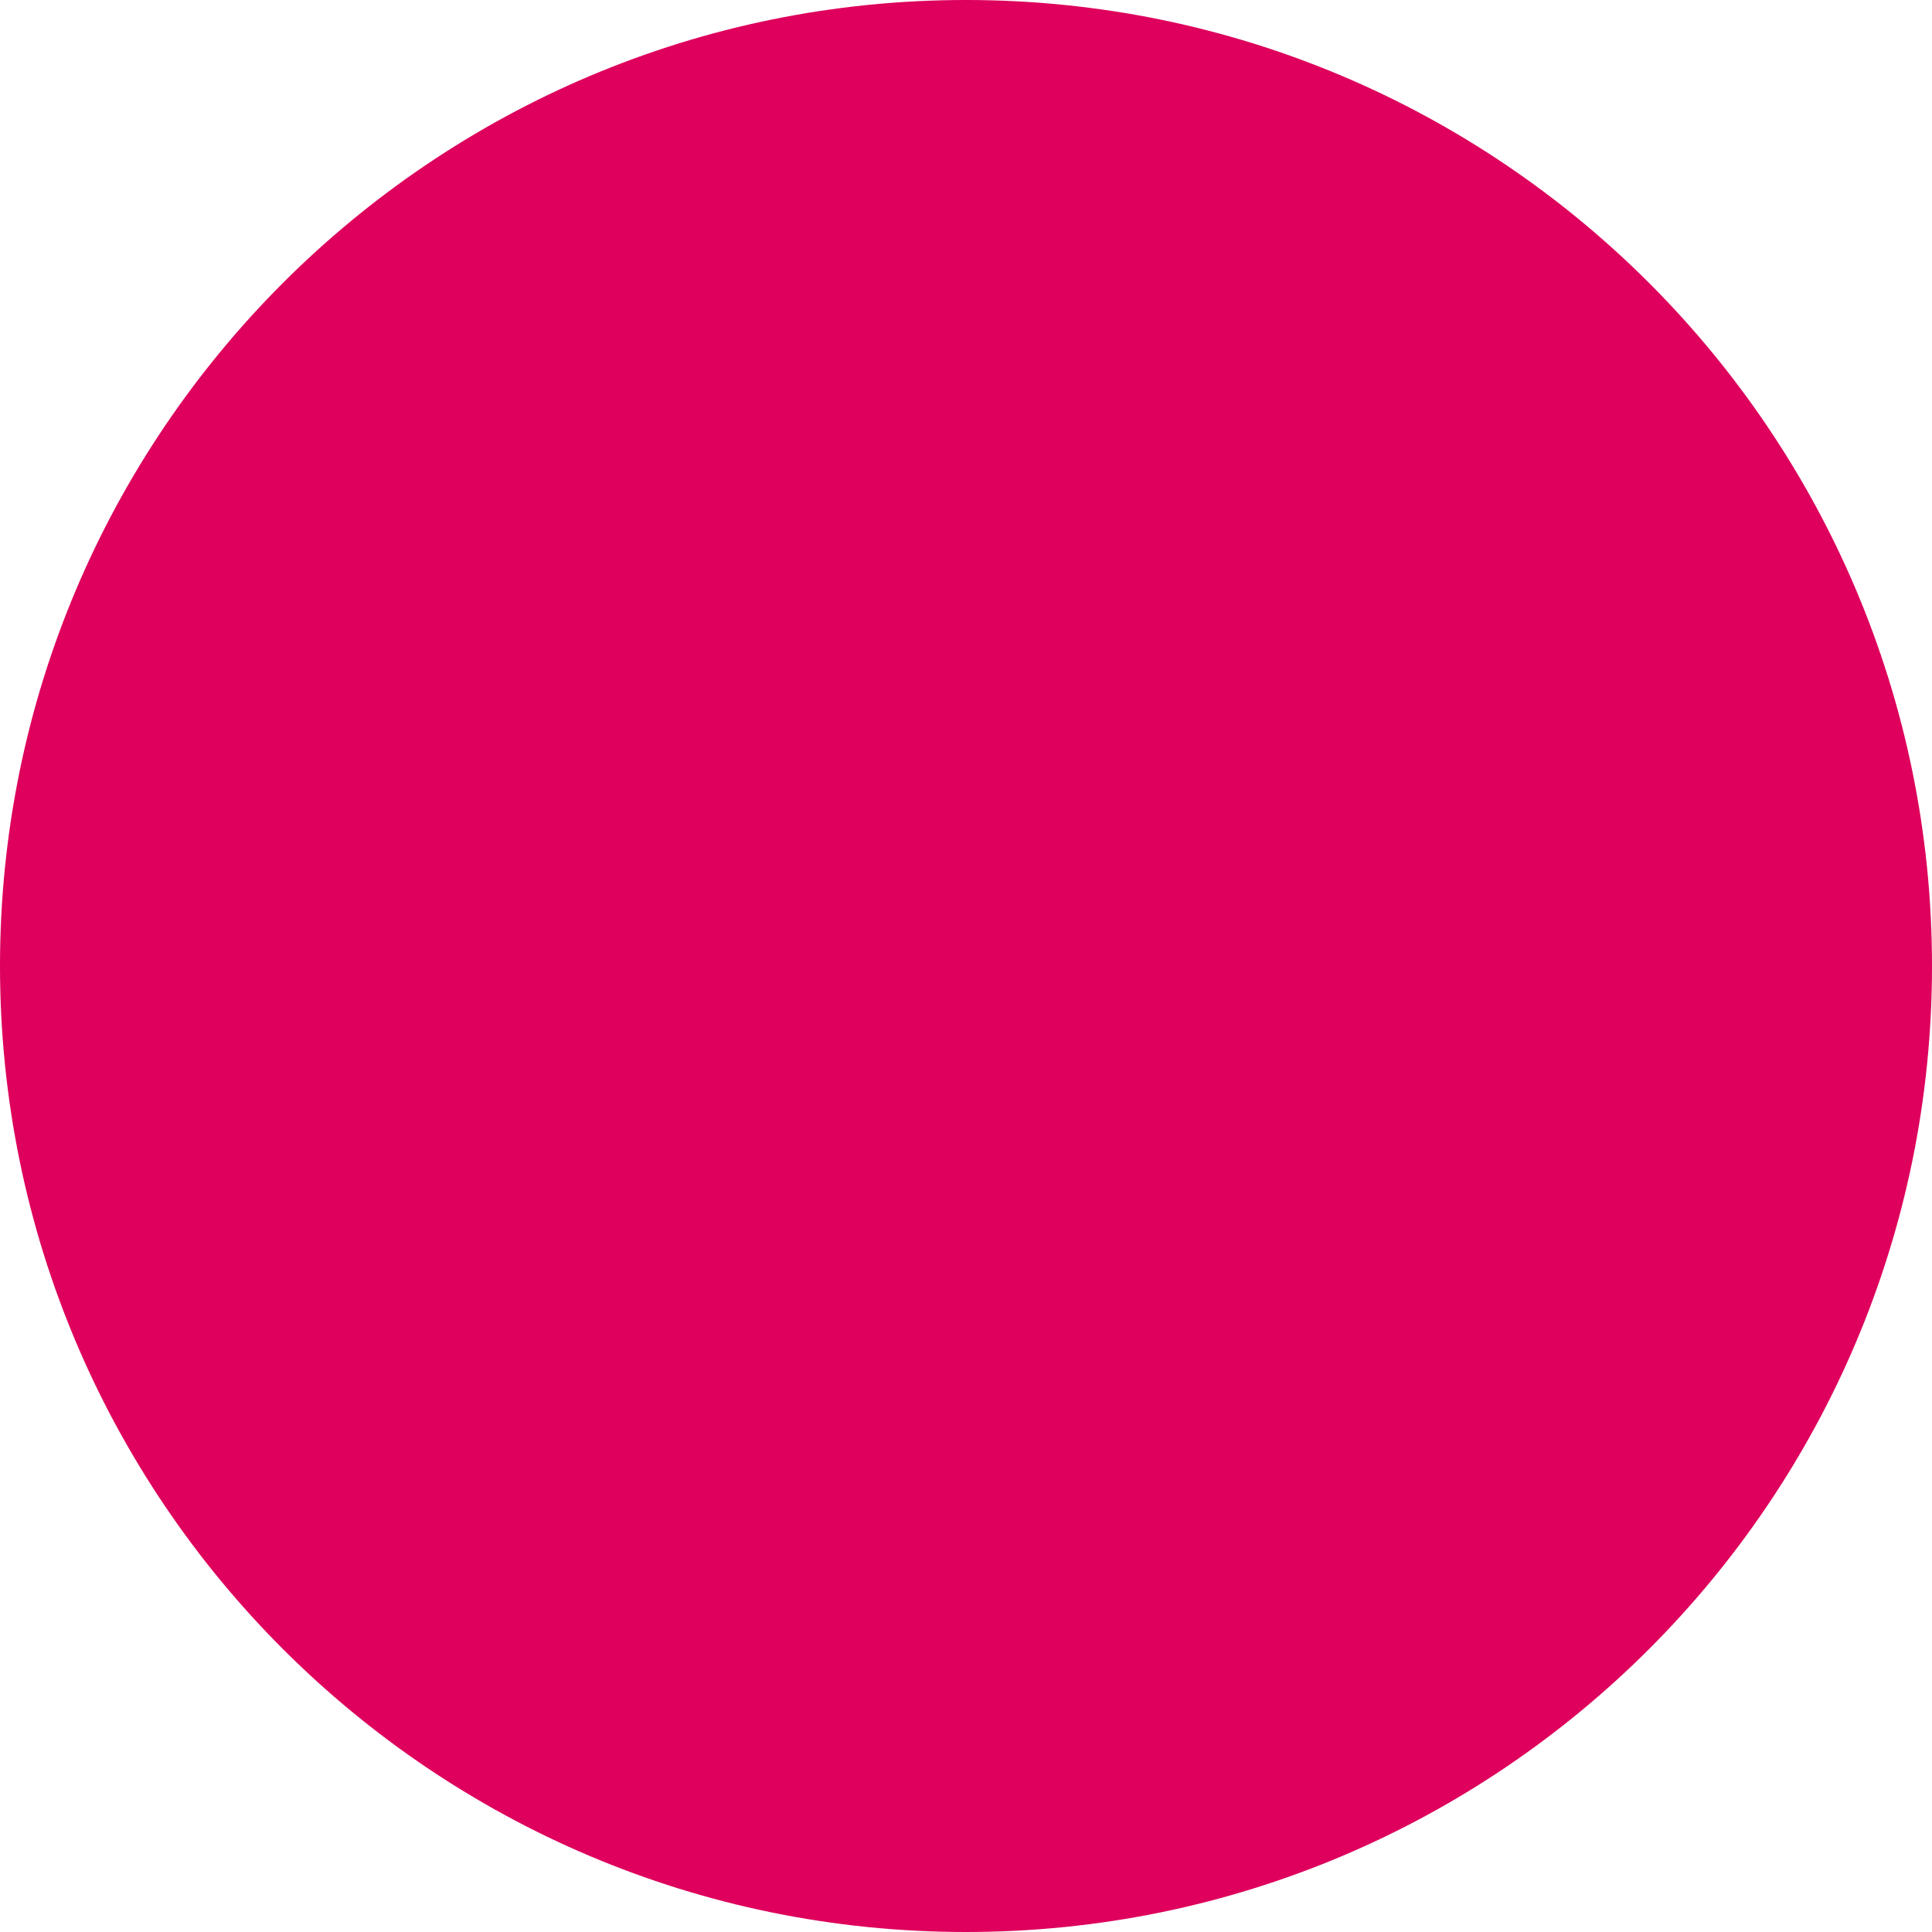
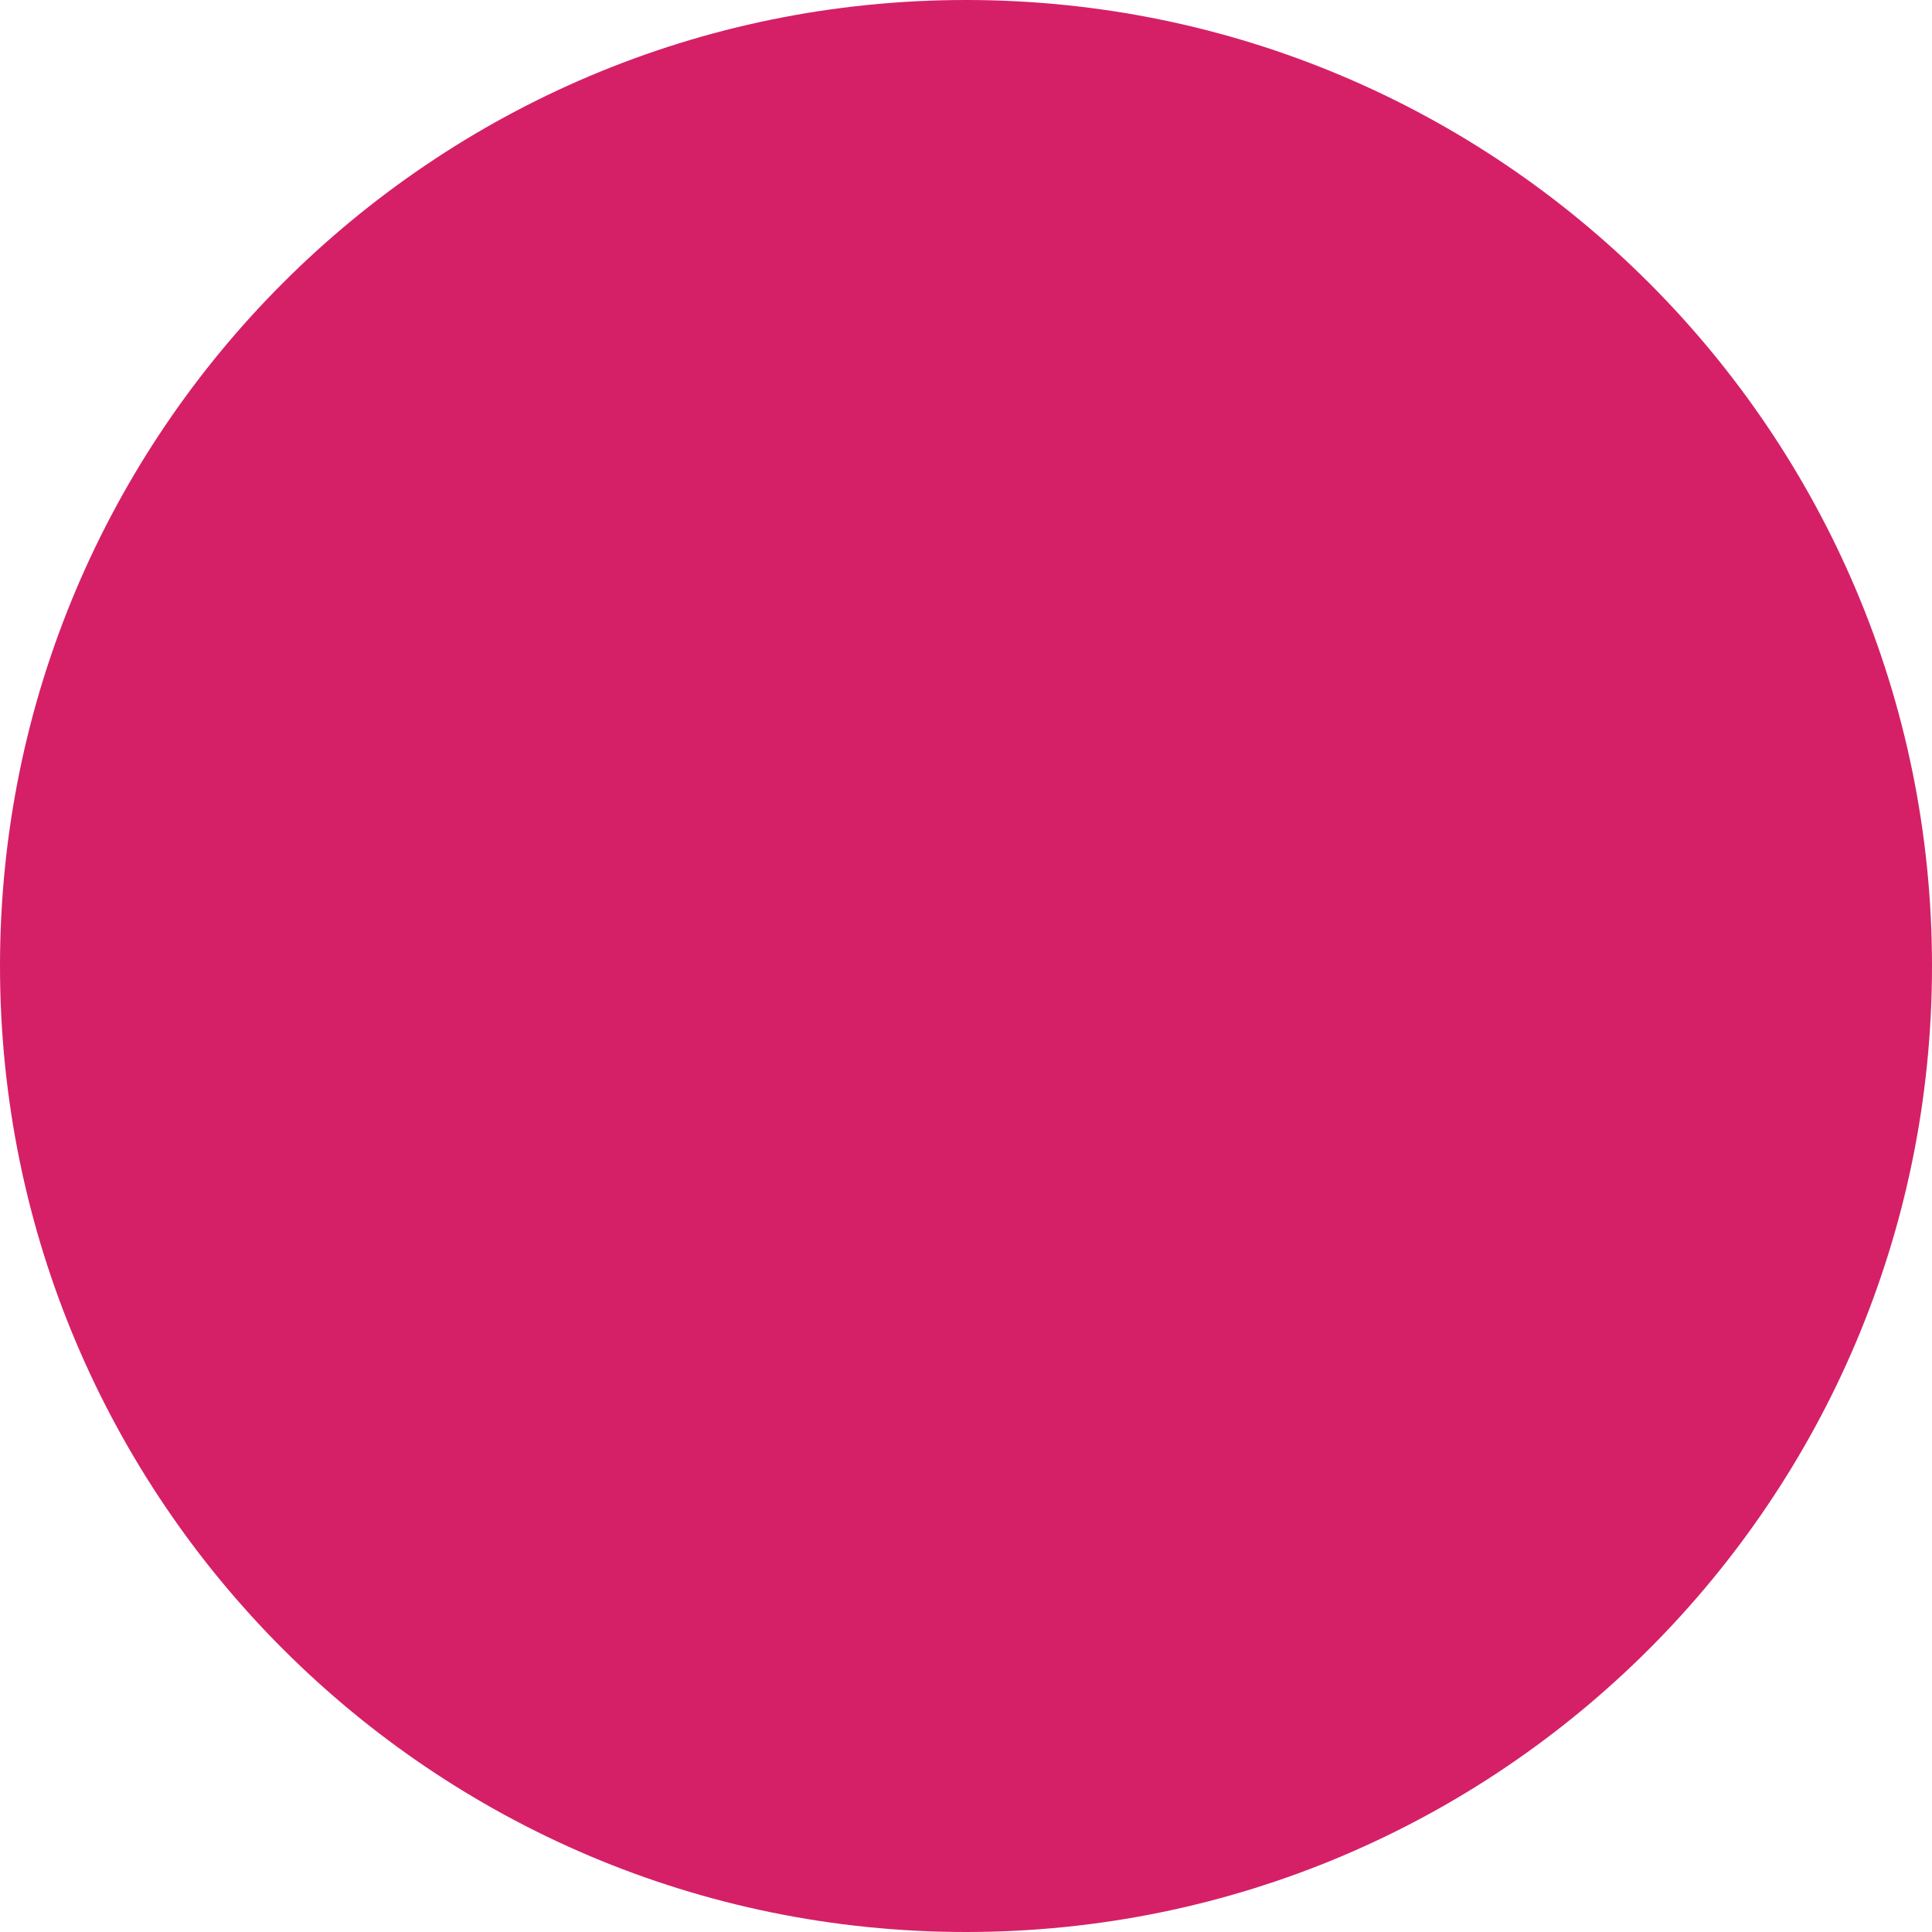
<svg xmlns="http://www.w3.org/2000/svg" width="30" height="30" viewBox="0 0 30 30">
-   <circle fill="#DE005C" cx="15" cy="15" r="15" />
+   <circle fill="#D52067" cx="15" cy="15" r="15" />
</svg>
